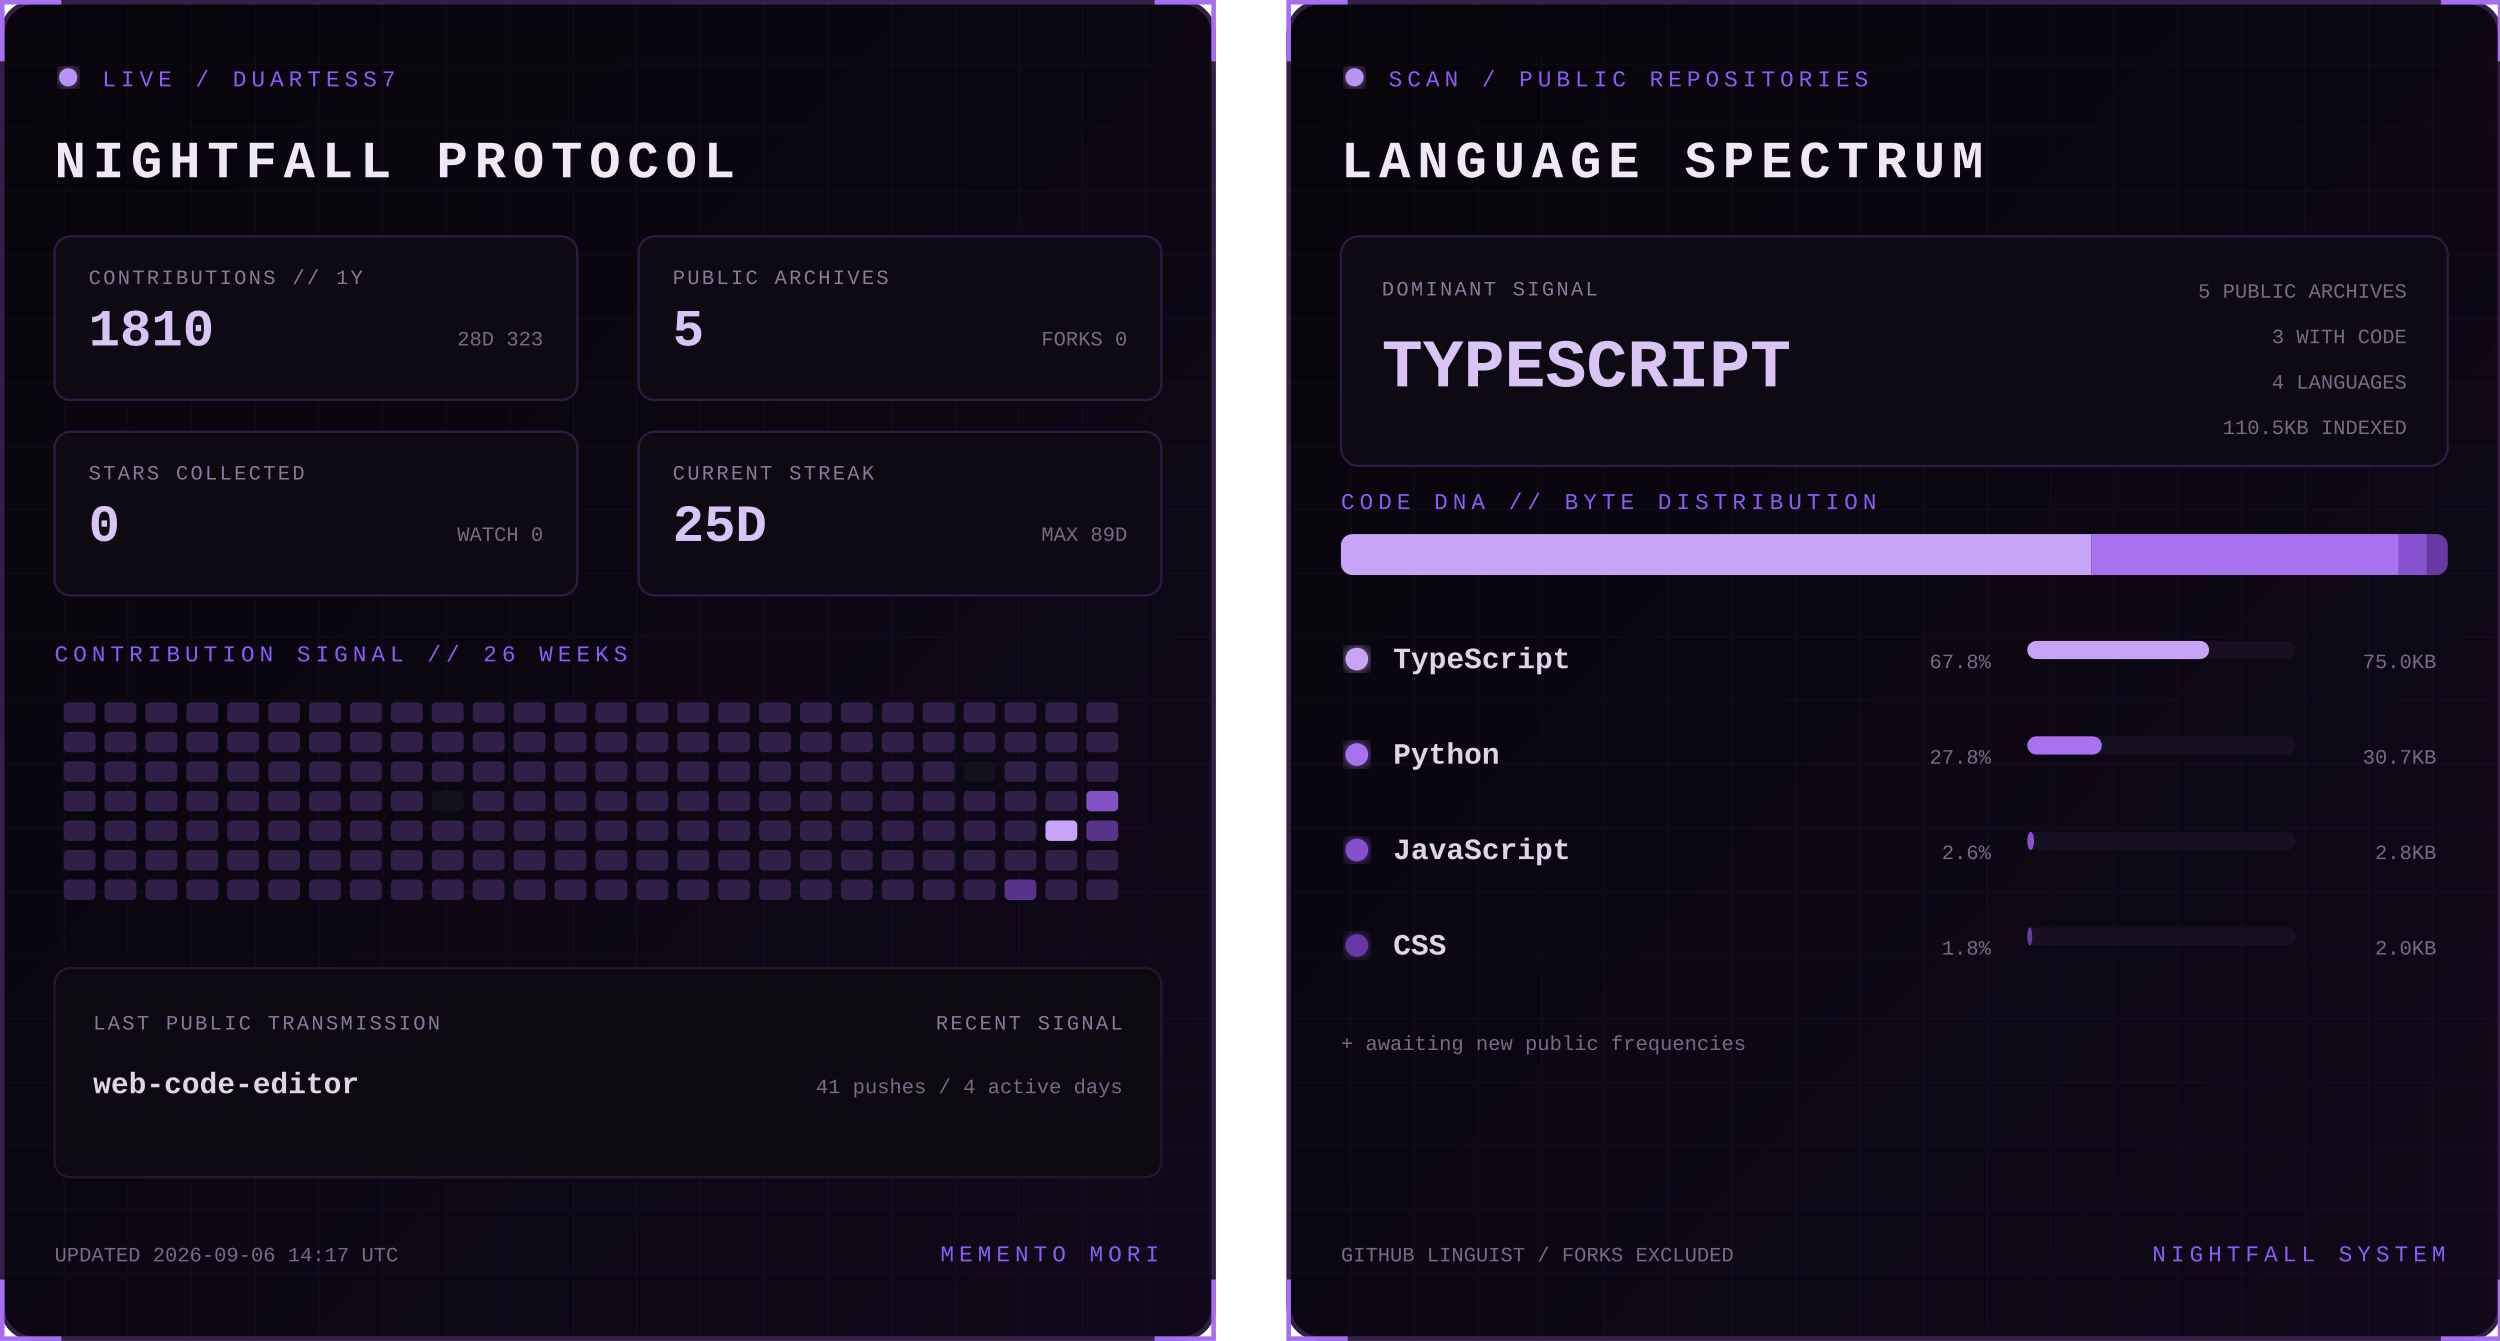
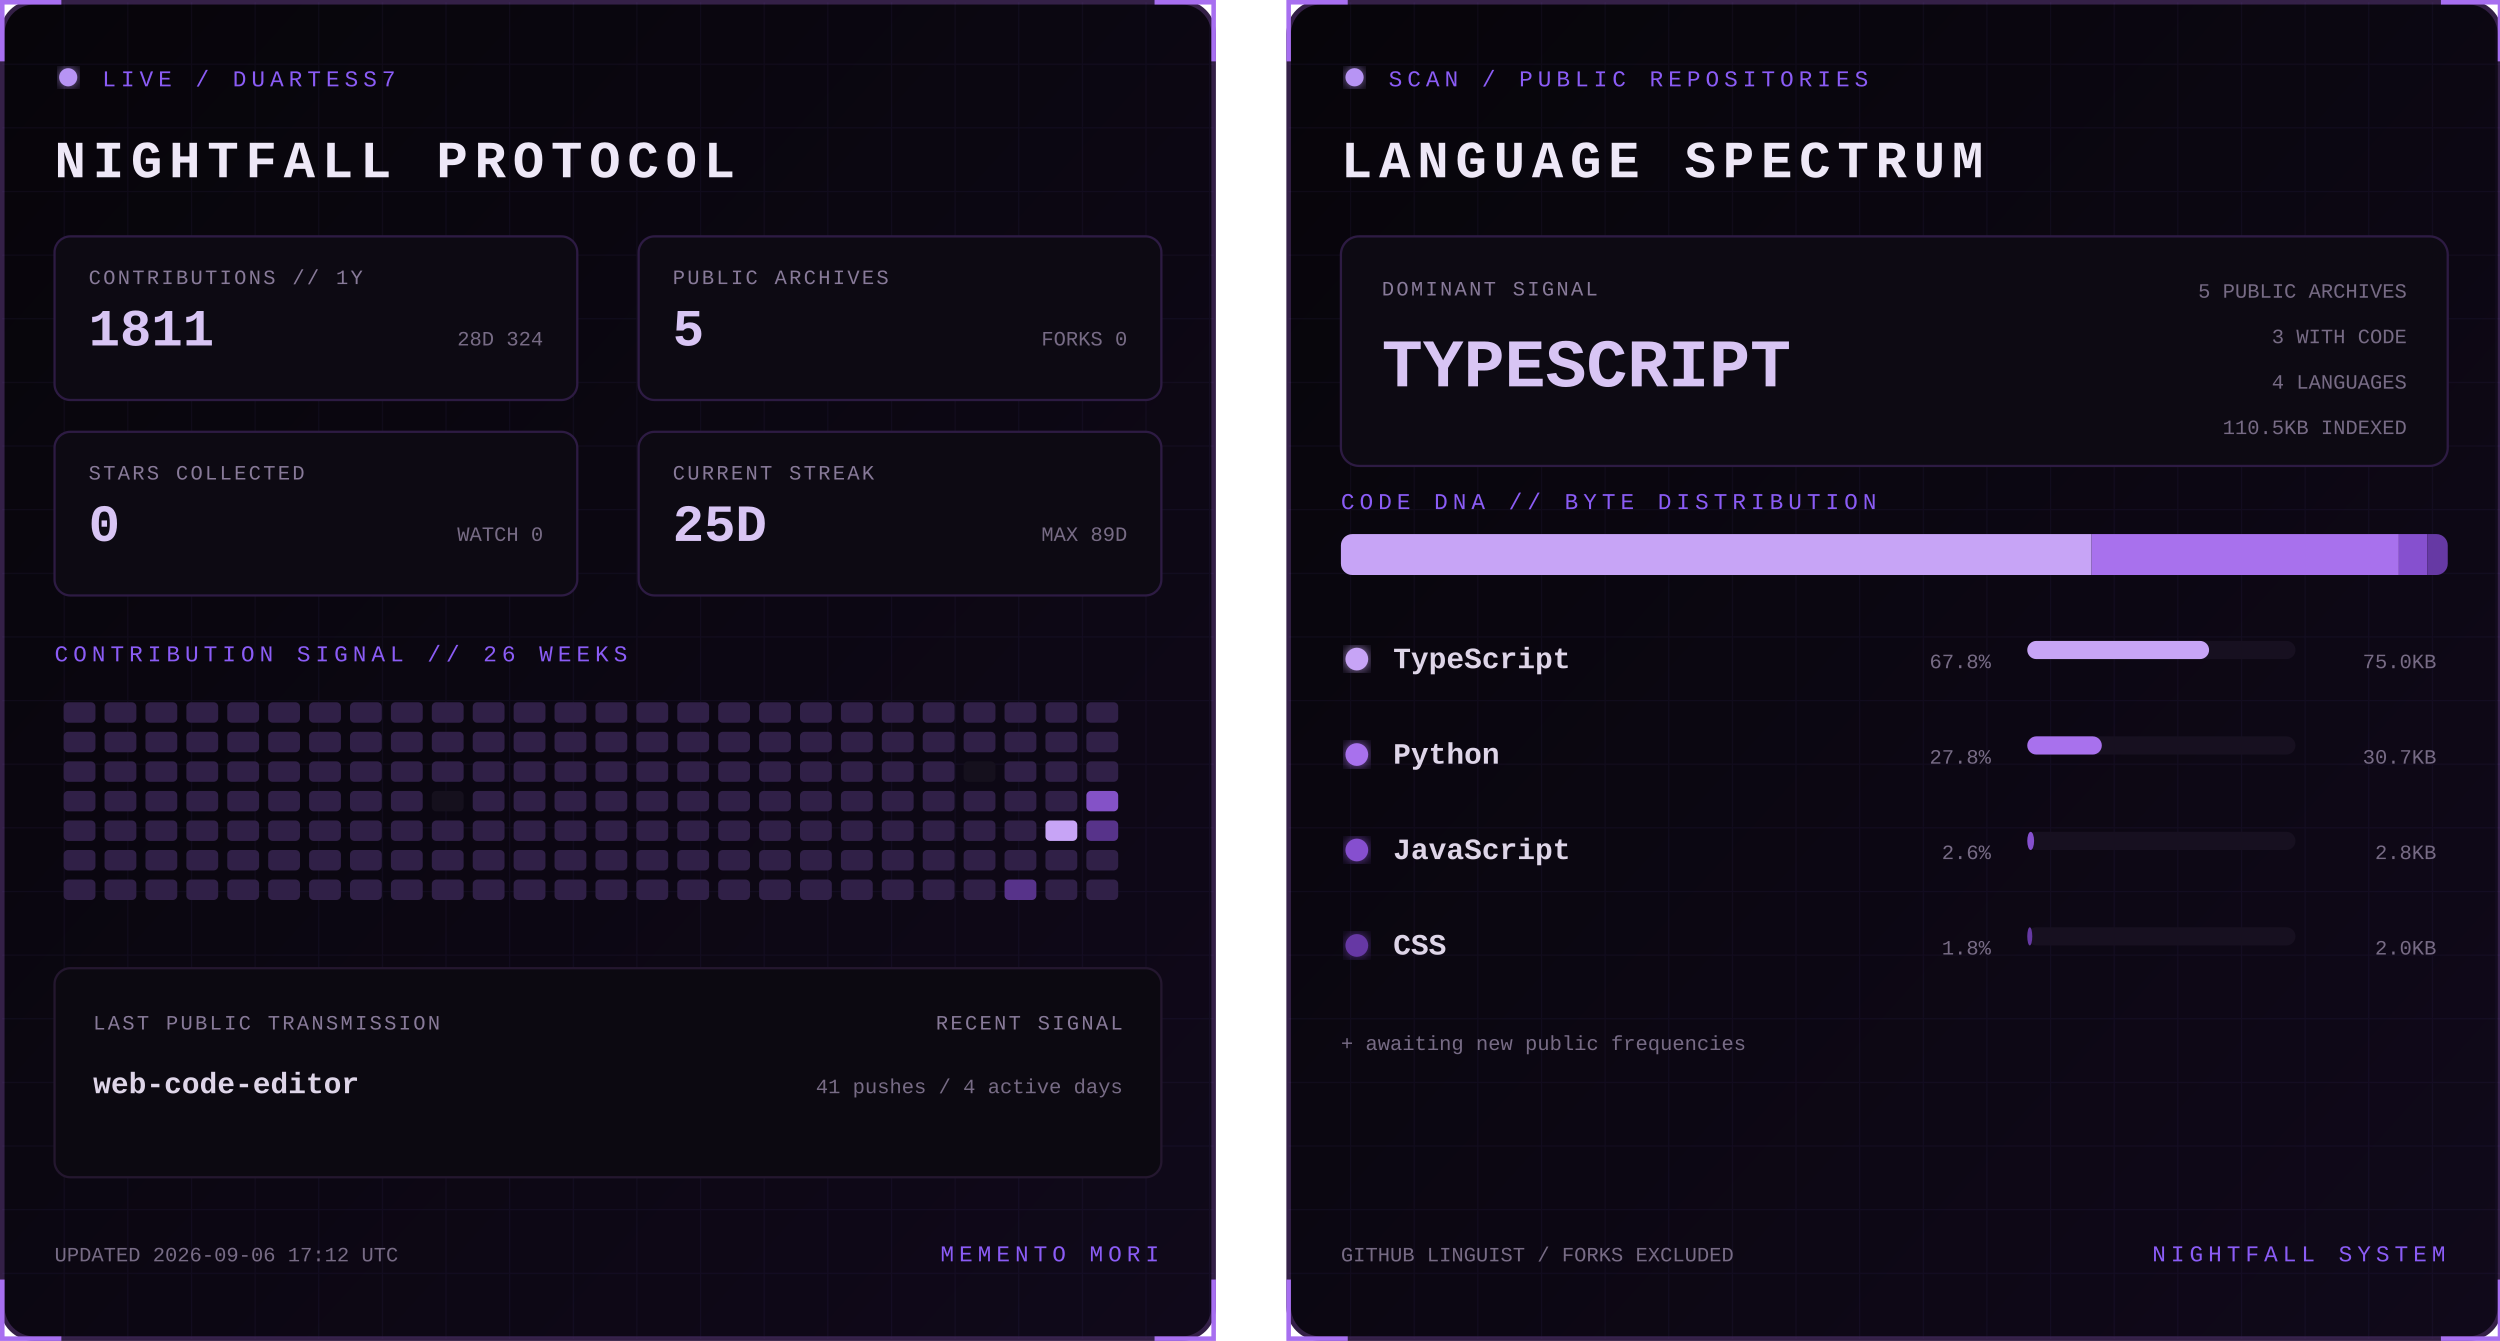
<svg xmlns="http://www.w3.org/2000/svg" width="1100" height="590" viewBox="0 0 1100 590" role="img" aria-labelledby="title desc">
  <defs>
    <linearGradient id="bg" x1="0" y1="0" x2="1" y2="1">
      <stop stop-color="#07050a" />
      <stop offset="1" stop-color="#10091a" />
    </linearGradient>
    <filter id="glow">
      <feGaussianBlur stdDeviation="3" result="b" />
      <feMerge>
        <feMergeNode in="b" />
        <feMergeNode in="SourceGraphic" />
      </feMerge>
    </filter>
    <pattern id="grid" width="28" height="28" patternUnits="userSpaceOnUse">
      <path d="M28 0H0V28" fill="none" stroke="#8b5cf6" stroke-opacity=".055" />
    </pattern>
    <clipPath id="dna">
      <rect x="24" y="235" width="487" height="18" rx="5" />
    </clipPath>
    <style>
      text { font-family: Consolas, 'Courier New', monospace; }
      .kicker { fill:#8b5cf6; font-size:10px; letter-spacing:2.2px; }
      .title { fill:#eee8f7; font-size:23px; font-weight:700; letter-spacing:3px; }
      .label { fill:#887a99; font-size:9px; letter-spacing:1px; }
      .stat { fill:#d8c5f4; font-size:23px; font-weight:700; }
      .detail,.pct { fill:#776b85; font-size:9px; }
      .lang { fill:#ded5e8; font-size:13px; font-weight:700; }
      .hero { fill:#d8c5f4; font-size:30px; font-weight:700; }
      .blink { animation:blink 1.6s step-end infinite; }
      @keyframes blink { 50% { opacity:.25 } }
    </style>
  </defs>
  <g>
    <rect x="1" y="1" width="533" height="588" rx="14" fill="url(#bg)" stroke="#342047" stroke-width="2" />
    <rect x="1" y="1" width="533" height="588" rx="14" fill="url(#grid)" />
    <path d="M27 1H1v26 M508 1h26v26 M534 563v26h-26 M27 589H1v-26" stroke="#a76ff0" stroke-width="2" fill="none" />
    <circle cx="30" cy="34" r="4" fill="#b794f4" filter="url(#glow)" class="blink" />
    <text x="45" y="38" class="kicker">LIVE / DUARTESS7</text>
    <text x="24" y="78" class="title">NIGHTFALL PROTOCOL</text>
    <g transform="translate(24 104)">
      <rect width="230" height="72" rx="7" fill="#0d0a13" stroke="#2d1b43" />
      <text x="15" y="21" class="label">CONTRIBUTIONS // 1Y</text>
-       <text x="15" y="48" class="stat">1810</text>
-       <text x="215" y="48" text-anchor="end" class="detail">28D 323</text>
+       <text x="15" y="48" class="stat">1811</text>
+       <text x="215" y="48" text-anchor="end" class="detail">28D 324</text>
    </g>
    <g transform="translate(281 104)">
      <rect width="230" height="72" rx="7" fill="#0d0a13" stroke="#2d1b43" />
      <text x="15" y="21" class="label">PUBLIC ARCHIVES</text>
      <text x="15" y="48" class="stat">5</text>
      <text x="215" y="48" text-anchor="end" class="detail">FORKS 0</text>
    </g>
    <g transform="translate(24 190)">
      <rect width="230" height="72" rx="7" fill="#0d0a13" stroke="#2d1b43" />
      <text x="15" y="21" class="label">STARS COLLECTED</text>
      <text x="15" y="48" class="stat">0</text>
      <text x="215" y="48" text-anchor="end" class="detail">WATCH 0</text>
    </g>
    <g transform="translate(281 190)">
      <rect width="230" height="72" rx="7" fill="#0d0a13" stroke="#2d1b43" />
      <text x="15" y="21" class="label">CURRENT STREAK</text>
      <text x="15" y="48" class="stat">25D</text>
      <text x="215" y="48" text-anchor="end" class="detail">MAX 89D</text>
    </g>
    <text x="24" y="291" class="kicker">CONTRIBUTION SIGNAL // 26 WEEKS</text>
    <g>
      <rect x="28" y="309" width="14" height="9" rx="2" fill="#302047" />
      <rect x="28" y="322" width="14" height="9" rx="2" fill="#302047" />
      <rect x="28" y="335" width="14" height="9" rx="2" fill="#302047" />
      <rect x="28" y="348" width="14" height="9" rx="2" fill="#302047" />
      <rect x="28" y="361" width="14" height="9" rx="2" fill="#302047" />
      <rect x="28" y="374" width="14" height="9" rx="2" fill="#302047" />
      <rect x="28" y="387" width="14" height="9" rx="2" fill="#302047" />
      <rect x="46" y="309" width="14" height="9" rx="2" fill="#302047" />
      <rect x="46" y="322" width="14" height="9" rx="2" fill="#302047" />
      <rect x="46" y="335" width="14" height="9" rx="2" fill="#302047" />
      <rect x="46" y="348" width="14" height="9" rx="2" fill="#302047" />
      <rect x="46" y="361" width="14" height="9" rx="2" fill="#302047" />
      <rect x="46" y="374" width="14" height="9" rx="2" fill="#302047" />
      <rect x="46" y="387" width="14" height="9" rx="2" fill="#302047" />
      <rect x="64" y="309" width="14" height="9" rx="2" fill="#302047" />
      <rect x="64" y="322" width="14" height="9" rx="2" fill="#302047" />
      <rect x="64" y="335" width="14" height="9" rx="2" fill="#302047" />
      <rect x="64" y="348" width="14" height="9" rx="2" fill="#302047" />
      <rect x="64" y="361" width="14" height="9" rx="2" fill="#302047" />
      <rect x="64" y="374" width="14" height="9" rx="2" fill="#302047" />
      <rect x="64" y="387" width="14" height="9" rx="2" fill="#302047" />
      <rect x="82" y="309" width="14" height="9" rx="2" fill="#302047" />
      <rect x="82" y="322" width="14" height="9" rx="2" fill="#302047" />
      <rect x="82" y="335" width="14" height="9" rx="2" fill="#302047" />
      <rect x="82" y="348" width="14" height="9" rx="2" fill="#302047" />
      <rect x="82" y="361" width="14" height="9" rx="2" fill="#302047" />
      <rect x="82" y="374" width="14" height="9" rx="2" fill="#302047" />
      <rect x="82" y="387" width="14" height="9" rx="2" fill="#302047" />
      <rect x="100" y="309" width="14" height="9" rx="2" fill="#302047" />
      <rect x="100" y="322" width="14" height="9" rx="2" fill="#302047" />
      <rect x="100" y="335" width="14" height="9" rx="2" fill="#302047" />
      <rect x="100" y="348" width="14" height="9" rx="2" fill="#302047" />
      <rect x="100" y="361" width="14" height="9" rx="2" fill="#302047" />
      <rect x="100" y="374" width="14" height="9" rx="2" fill="#302047" />
      <rect x="100" y="387" width="14" height="9" rx="2" fill="#302047" />
      <rect x="118" y="309" width="14" height="9" rx="2" fill="#302047" />
      <rect x="118" y="322" width="14" height="9" rx="2" fill="#302047" />
      <rect x="118" y="335" width="14" height="9" rx="2" fill="#302047" />
      <rect x="118" y="348" width="14" height="9" rx="2" fill="#302047" />
      <rect x="118" y="361" width="14" height="9" rx="2" fill="#302047" />
      <rect x="118" y="374" width="14" height="9" rx="2" fill="#302047" />
      <rect x="118" y="387" width="14" height="9" rx="2" fill="#302047" />
      <rect x="136" y="309" width="14" height="9" rx="2" fill="#302047" />
      <rect x="136" y="322" width="14" height="9" rx="2" fill="#302047" />
      <rect x="136" y="335" width="14" height="9" rx="2" fill="#302047" />
      <rect x="136" y="348" width="14" height="9" rx="2" fill="#302047" />
      <rect x="136" y="361" width="14" height="9" rx="2" fill="#302047" />
      <rect x="136" y="374" width="14" height="9" rx="2" fill="#302047" />
      <rect x="136" y="387" width="14" height="9" rx="2" fill="#302047" />
      <rect x="154" y="309" width="14" height="9" rx="2" fill="#302047" />
      <rect x="154" y="322" width="14" height="9" rx="2" fill="#302047" />
      <rect x="154" y="335" width="14" height="9" rx="2" fill="#302047" />
      <rect x="154" y="348" width="14" height="9" rx="2" fill="#302047" />
      <rect x="154" y="361" width="14" height="9" rx="2" fill="#302047" />
      <rect x="154" y="374" width="14" height="9" rx="2" fill="#302047" />
      <rect x="154" y="387" width="14" height="9" rx="2" fill="#302047" />
      <rect x="172" y="309" width="14" height="9" rx="2" fill="#302047" />
      <rect x="172" y="322" width="14" height="9" rx="2" fill="#302047" />
      <rect x="172" y="335" width="14" height="9" rx="2" fill="#302047" />
      <rect x="172" y="348" width="14" height="9" rx="2" fill="#302047" />
      <rect x="172" y="361" width="14" height="9" rx="2" fill="#302047" />
      <rect x="172" y="374" width="14" height="9" rx="2" fill="#302047" />
      <rect x="172" y="387" width="14" height="9" rx="2" fill="#302047" />
      <rect x="190" y="309" width="14" height="9" rx="2" fill="#302047" />
      <rect x="190" y="322" width="14" height="9" rx="2" fill="#302047" />
      <rect x="190" y="335" width="14" height="9" rx="2" fill="#302047" />
      <rect x="190" y="348" width="14" height="9" rx="2" fill="#15101d" />
      <rect x="190" y="361" width="14" height="9" rx="2" fill="#302047" />
      <rect x="190" y="374" width="14" height="9" rx="2" fill="#302047" />
      <rect x="190" y="387" width="14" height="9" rx="2" fill="#302047" />
      <rect x="208" y="309" width="14" height="9" rx="2" fill="#302047" />
      <rect x="208" y="322" width="14" height="9" rx="2" fill="#302047" />
      <rect x="208" y="335" width="14" height="9" rx="2" fill="#302047" />
      <rect x="208" y="348" width="14" height="9" rx="2" fill="#302047" />
      <rect x="208" y="361" width="14" height="9" rx="2" fill="#302047" />
      <rect x="208" y="374" width="14" height="9" rx="2" fill="#302047" />
      <rect x="208" y="387" width="14" height="9" rx="2" fill="#302047" />
      <rect x="226" y="309" width="14" height="9" rx="2" fill="#302047" />
      <rect x="226" y="322" width="14" height="9" rx="2" fill="#302047" />
      <rect x="226" y="335" width="14" height="9" rx="2" fill="#302047" />
      <rect x="226" y="348" width="14" height="9" rx="2" fill="#302047" />
      <rect x="226" y="361" width="14" height="9" rx="2" fill="#302047" />
      <rect x="226" y="374" width="14" height="9" rx="2" fill="#302047" />
      <rect x="226" y="387" width="14" height="9" rx="2" fill="#302047" />
      <rect x="244" y="309" width="14" height="9" rx="2" fill="#302047" />
      <rect x="244" y="322" width="14" height="9" rx="2" fill="#302047" />
      <rect x="244" y="335" width="14" height="9" rx="2" fill="#302047" />
      <rect x="244" y="348" width="14" height="9" rx="2" fill="#302047" />
      <rect x="244" y="361" width="14" height="9" rx="2" fill="#302047" />
      <rect x="244" y="374" width="14" height="9" rx="2" fill="#302047" />
      <rect x="244" y="387" width="14" height="9" rx="2" fill="#302047" />
      <rect x="262" y="309" width="14" height="9" rx="2" fill="#302047" />
      <rect x="262" y="322" width="14" height="9" rx="2" fill="#302047" />
      <rect x="262" y="335" width="14" height="9" rx="2" fill="#302047" />
      <rect x="262" y="348" width="14" height="9" rx="2" fill="#302047" />
      <rect x="262" y="361" width="14" height="9" rx="2" fill="#302047" />
      <rect x="262" y="374" width="14" height="9" rx="2" fill="#302047" />
      <rect x="262" y="387" width="14" height="9" rx="2" fill="#302047" />
      <rect x="280" y="309" width="14" height="9" rx="2" fill="#302047" />
      <rect x="280" y="322" width="14" height="9" rx="2" fill="#302047" />
      <rect x="280" y="335" width="14" height="9" rx="2" fill="#302047" />
      <rect x="280" y="348" width="14" height="9" rx="2" fill="#302047" />
      <rect x="280" y="361" width="14" height="9" rx="2" fill="#302047" />
      <rect x="280" y="374" width="14" height="9" rx="2" fill="#302047" />
      <rect x="280" y="387" width="14" height="9" rx="2" fill="#302047" />
      <rect x="298" y="309" width="14" height="9" rx="2" fill="#302047" />
      <rect x="298" y="322" width="14" height="9" rx="2" fill="#302047" />
      <rect x="298" y="335" width="14" height="9" rx="2" fill="#302047" />
      <rect x="298" y="348" width="14" height="9" rx="2" fill="#302047" />
      <rect x="298" y="361" width="14" height="9" rx="2" fill="#302047" />
      <rect x="298" y="374" width="14" height="9" rx="2" fill="#302047" />
      <rect x="298" y="387" width="14" height="9" rx="2" fill="#302047" />
      <rect x="316" y="309" width="14" height="9" rx="2" fill="#302047" />
      <rect x="316" y="322" width="14" height="9" rx="2" fill="#302047" />
      <rect x="316" y="335" width="14" height="9" rx="2" fill="#302047" />
      <rect x="316" y="348" width="14" height="9" rx="2" fill="#302047" />
      <rect x="316" y="361" width="14" height="9" rx="2" fill="#302047" />
      <rect x="316" y="374" width="14" height="9" rx="2" fill="#302047" />
      <rect x="316" y="387" width="14" height="9" rx="2" fill="#302047" />
      <rect x="334" y="309" width="14" height="9" rx="2" fill="#302047" />
      <rect x="334" y="322" width="14" height="9" rx="2" fill="#302047" />
      <rect x="334" y="335" width="14" height="9" rx="2" fill="#302047" />
      <rect x="334" y="348" width="14" height="9" rx="2" fill="#302047" />
      <rect x="334" y="361" width="14" height="9" rx="2" fill="#302047" />
      <rect x="334" y="374" width="14" height="9" rx="2" fill="#302047" />
      <rect x="334" y="387" width="14" height="9" rx="2" fill="#302047" />
      <rect x="352" y="309" width="14" height="9" rx="2" fill="#302047" />
      <rect x="352" y="322" width="14" height="9" rx="2" fill="#302047" />
      <rect x="352" y="335" width="14" height="9" rx="2" fill="#302047" />
      <rect x="352" y="348" width="14" height="9" rx="2" fill="#302047" />
      <rect x="352" y="361" width="14" height="9" rx="2" fill="#302047" />
      <rect x="352" y="374" width="14" height="9" rx="2" fill="#302047" />
      <rect x="352" y="387" width="14" height="9" rx="2" fill="#302047" />
      <rect x="370" y="309" width="14" height="9" rx="2" fill="#302047" />
      <rect x="370" y="322" width="14" height="9" rx="2" fill="#302047" />
      <rect x="370" y="335" width="14" height="9" rx="2" fill="#302047" />
      <rect x="370" y="348" width="14" height="9" rx="2" fill="#302047" />
      <rect x="370" y="361" width="14" height="9" rx="2" fill="#302047" />
      <rect x="370" y="374" width="14" height="9" rx="2" fill="#302047" />
      <rect x="370" y="387" width="14" height="9" rx="2" fill="#302047" />
      <rect x="388" y="309" width="14" height="9" rx="2" fill="#302047" />
      <rect x="388" y="322" width="14" height="9" rx="2" fill="#302047" />
      <rect x="388" y="335" width="14" height="9" rx="2" fill="#302047" />
      <rect x="388" y="348" width="14" height="9" rx="2" fill="#302047" />
      <rect x="388" y="361" width="14" height="9" rx="2" fill="#302047" />
      <rect x="388" y="374" width="14" height="9" rx="2" fill="#302047" />
      <rect x="388" y="387" width="14" height="9" rx="2" fill="#302047" />
      <rect x="406" y="309" width="14" height="9" rx="2" fill="#302047" />
      <rect x="406" y="322" width="14" height="9" rx="2" fill="#302047" />
      <rect x="406" y="335" width="14" height="9" rx="2" fill="#302047" />
      <rect x="406" y="348" width="14" height="9" rx="2" fill="#302047" />
      <rect x="406" y="361" width="14" height="9" rx="2" fill="#302047" />
      <rect x="406" y="374" width="14" height="9" rx="2" fill="#302047" />
      <rect x="406" y="387" width="14" height="9" rx="2" fill="#302047" />
      <rect x="424" y="309" width="14" height="9" rx="2" fill="#302047" />
      <rect x="424" y="322" width="14" height="9" rx="2" fill="#302047" />
      <rect x="424" y="335" width="14" height="9" rx="2" fill="#15101d" />
      <rect x="424" y="348" width="14" height="9" rx="2" fill="#302047" />
      <rect x="424" y="361" width="14" height="9" rx="2" fill="#302047" />
      <rect x="424" y="374" width="14" height="9" rx="2" fill="#302047" />
      <rect x="424" y="387" width="14" height="9" rx="2" fill="#302047" />
      <rect x="442" y="309" width="14" height="9" rx="2" fill="#302047" />
      <rect x="442" y="322" width="14" height="9" rx="2" fill="#302047" />
      <rect x="442" y="335" width="14" height="9" rx="2" fill="#302047" />
      <rect x="442" y="348" width="14" height="9" rx="2" fill="#302047" />
      <rect x="442" y="361" width="14" height="9" rx="2" fill="#302047" />
      <rect x="442" y="374" width="14" height="9" rx="2" fill="#302047" />
      <rect x="442" y="387" width="14" height="9" rx="2" fill="#57338a" />
      <rect x="460" y="309" width="14" height="9" rx="2" fill="#302047" />
      <rect x="460" y="322" width="14" height="9" rx="2" fill="#302047" />
      <rect x="460" y="335" width="14" height="9" rx="2" fill="#302047" />
      <rect x="460" y="348" width="14" height="9" rx="2" fill="#302047" />
      <rect x="460" y="361" width="14" height="9" rx="2" fill="#c7a4f6" />
      <rect x="460" y="374" width="14" height="9" rx="2" fill="#302047" />
      <rect x="460" y="387" width="14" height="9" rx="2" fill="#302047" />
      <rect x="478" y="309" width="14" height="9" rx="2" fill="#302047" />
      <rect x="478" y="322" width="14" height="9" rx="2" fill="#302047" />
      <rect x="478" y="335" width="14" height="9" rx="2" fill="#302047" />
      <rect x="478" y="348" width="14" height="9" rx="2" fill="#8452c7" />
      <rect x="478" y="361" width="14" height="9" rx="2" fill="#57338a" />
      <rect x="478" y="374" width="14" height="9" rx="2" fill="#302047" />
      <rect x="478" y="387" width="14" height="9" rx="2" fill="#302047" />
    </g>
    <rect x="24" y="426" width="487" height="92" rx="7" fill="#0c0911" stroke="#24172f" />
    <text x="41" y="453" class="label">LAST PUBLIC TRANSMISSION</text>
    <text x="41" y="481" class="lang">web-code-editor</text>
    <text x="494" y="453" text-anchor="end" class="label">RECENT SIGNAL</text>
    <text x="494" y="481" text-anchor="end" class="detail">41 pushes / 4 active days</text>
-     <text x="24" y="555" class="detail">UPDATED 2026-09-06 14:17 UTC</text>
+     <text x="24" y="555" class="detail">UPDATED 2026-09-06 17:12 UTC</text>
    <text x="510" y="555" text-anchor="end" class="kicker">MEMENTO MORI</text>
  </g>
  <g transform="translate(566)">
    <rect x="1" y="1" width="533" height="588" rx="14" fill="url(#bg)" stroke="#342047" stroke-width="2" />
    <rect x="1" y="1" width="533" height="588" rx="14" fill="url(#grid)" />
    <path d="M27 1H1v26 M508 1h26v26 M534 563v26h-26 M27 589H1v-26" stroke="#a76ff0" stroke-width="2" fill="none" />
    <circle cx="30" cy="34" r="4" fill="#b794f4" filter="url(#glow)" class="blink" />
    <text x="45" y="38" class="kicker">SCAN / PUBLIC REPOSITORIES</text>
    <text x="24" y="78" class="title">LANGUAGE SPECTRUM</text>
    <rect x="24" y="104" width="487" height="101" rx="8" fill="#0d0a13" stroke="#2d1b43" />
    <text x="42" y="130" class="label">DOMINANT SIGNAL</text>
    <text x="42" y="170" class="hero">TYPESCRIPT</text>
    <text x="493" y="131" text-anchor="end" class="detail">5 PUBLIC ARCHIVES</text>
    <text x="493" y="151" text-anchor="end" class="detail">3 WITH CODE</text>
    <text x="493" y="171" text-anchor="end" class="detail">4 LANGUAGES</text>
    <text x="493" y="191" text-anchor="end" class="detail">110.5KB INDEXED</text>
    <text x="24" y="224" class="kicker">CODE DNA // BYTE DISTRIBUTION</text>
    <rect x="24" y="235" width="487" height="18" rx="5" fill="#171020" />
    <g clip-path="url(#dna)">
      <rect x="24.0" y="235" width="330.3" height="18" fill="#c7a4f6" />
      <rect x="354.3" y="235" width="135.2" height="18" fill="#a871ed" />
      <rect x="489.5" y="235" width="12.5" height="18" fill="#8650cf" />
      <rect x="502.0" y="235" width="9.0" height="18" fill="#6639a4" />
    </g>
    <circle cx="31" cy="290" r="5" fill="#c7a4f6" filter="url(#glow)" />
    <text x="47" y="294" class="lang">TypeScript</text>
    <text x="310" y="294" text-anchor="end" class="pct">67.8%</text>
    <rect x="326" y="282" width="118" height="8" rx="4" fill="#171020" />
    <rect x="326" y="282" width="80.0" height="8" rx="4" fill="#c7a4f6" />
    <text x="506" y="294" text-anchor="end" class="detail">75.0KB</text>
    <circle cx="31" cy="332" r="5" fill="#a871ed" filter="url(#glow)" />
    <text x="47" y="336" class="lang">Python</text>
    <text x="310" y="336" text-anchor="end" class="pct">27.8%</text>
    <rect x="326" y="324" width="118" height="8" rx="4" fill="#171020" />
    <rect x="326" y="324" width="32.8" height="8" rx="4" fill="#a871ed" />
    <text x="506" y="336" text-anchor="end" class="detail">30.7KB</text>
    <circle cx="31" cy="374" r="5" fill="#8650cf" filter="url(#glow)" />
    <text x="47" y="378" class="lang">JavaScript</text>
    <text x="310" y="378" text-anchor="end" class="pct">2.6%</text>
    <rect x="326" y="366" width="118" height="8" rx="4" fill="#171020" />
    <rect x="326" y="366" width="3.0" height="8" rx="4" fill="#8650cf" />
    <text x="506" y="378" text-anchor="end" class="detail">2.8KB</text>
    <circle cx="31" cy="416" r="5" fill="#6639a4" filter="url(#glow)" />
    <text x="47" y="420" class="lang">CSS</text>
    <text x="310" y="420" text-anchor="end" class="pct">1.8%</text>
    <rect x="326" y="408" width="118" height="8" rx="4" fill="#171020" />
    <rect x="326" y="408" width="2.2" height="8" rx="4" fill="#6639a4" />
    <text x="506" y="420" text-anchor="end" class="detail">2.0KB</text>
    <text x="24" y="462" class="detail">+ awaiting new public frequencies</text>
    <text x="24" y="555" class="detail">GITHUB LINGUIST / FORKS EXCLUDED</text>
    <text x="510" y="555" text-anchor="end" class="kicker">NIGHTFALL SYSTEM</text>
  </g>
</svg>
